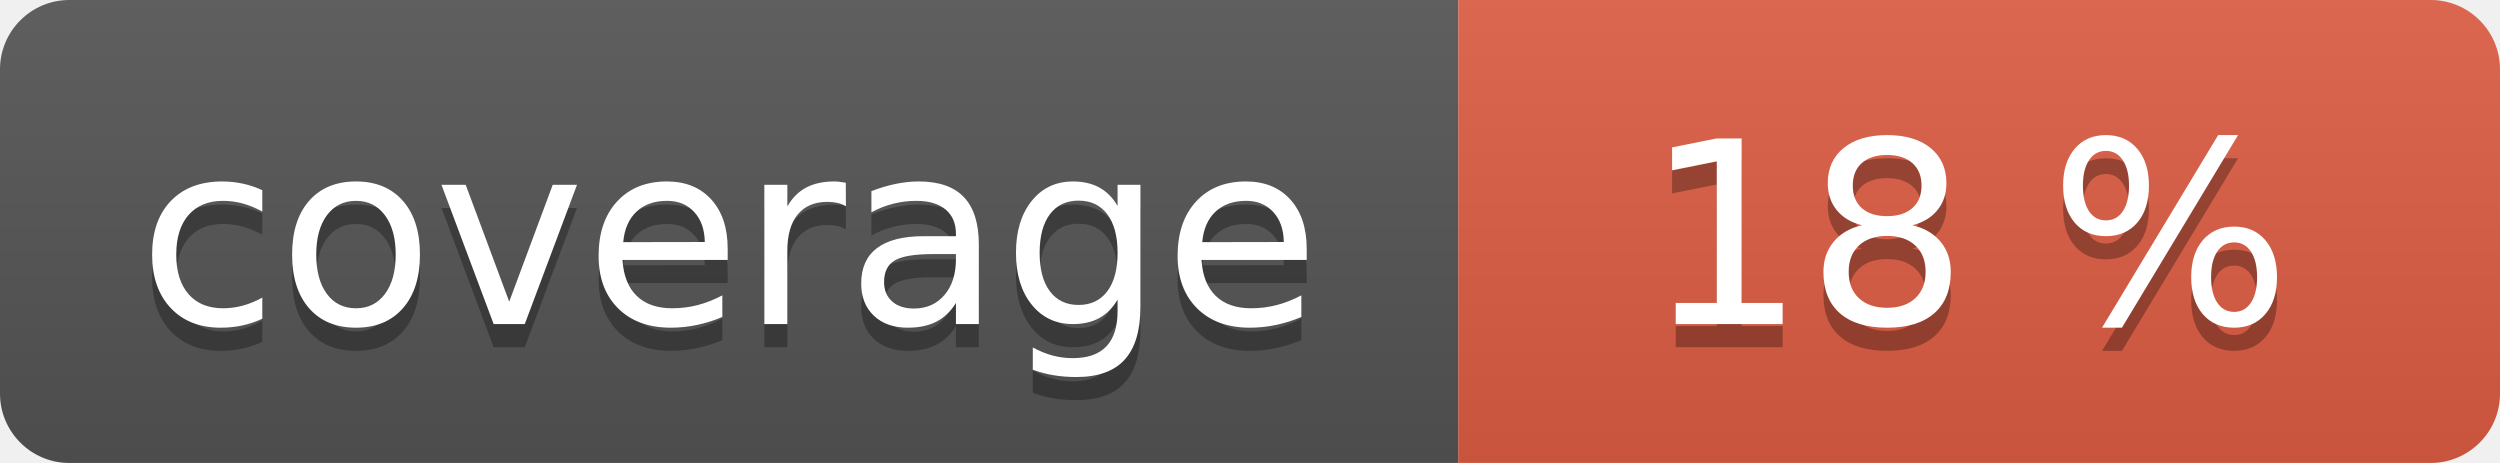
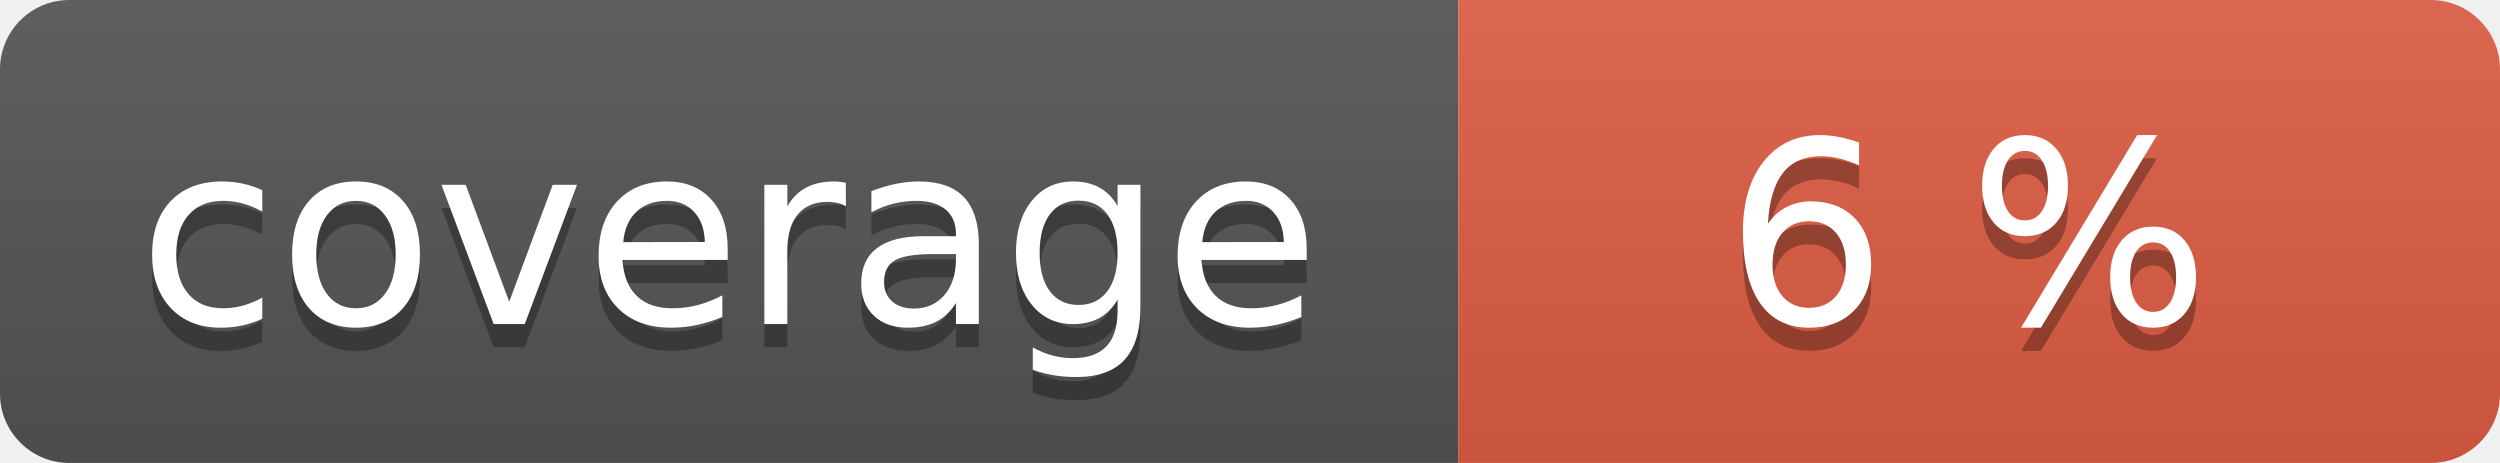
<svg xmlns="http://www.w3.org/2000/svg" width="108" height="20" role="img">
  <linearGradient id="s" x2="0" y2="100%">
    <stop offset="0" stop-color="#bbb" stop-opacity=".1" />
    <stop offset="1" stop-opacity=".1" />
  </linearGradient>
  <clipPath id="r">
    <rect width="108" height="20" rx="3" fill="#fff" />
  </clipPath>
  <g clip-path="url(#r)">
    <rect width="63" height="20" fill="#555" />
    <rect x="63" width="45" height="20" fill="#e05d44" />
    <rect width="108" height="20" fill="url(#s)" />
  </g>
  <g fill="#fff" text-anchor="middle" font-family="Verdana,Geneva,DejaVu Sans,sans-serif" text-rendering="geometricPrecision" font-size="110">
    <text aria-hidden="true" x="315" y="150" fill="#010101" fill-opacity=".3" transform="scale(.1)" textLength="530">coverage</text>
    <text x="315" y="140" transform="scale(.1)" fill="#fff" textLength="530">coverage</text>
-     <text aria-hidden="true" x="850" y="150" fill="#010101" fill-opacity=".3" transform="scale(.1)" textLength="350">18 %</text>
-     <text x="850" y="140" transform="scale(.1)" fill="#fff" textLength="350">18 %</text>
+     <text aria-hidden="true" x="850" y="150" fill="#010101" fill-opacity=".3" transform="scale(.1)" textLength="350">6 %</text>
+     <text x="850" y="140" transform="scale(.1)" fill="#fff" textLength="350">6 %</text>
  </g>
</svg>
